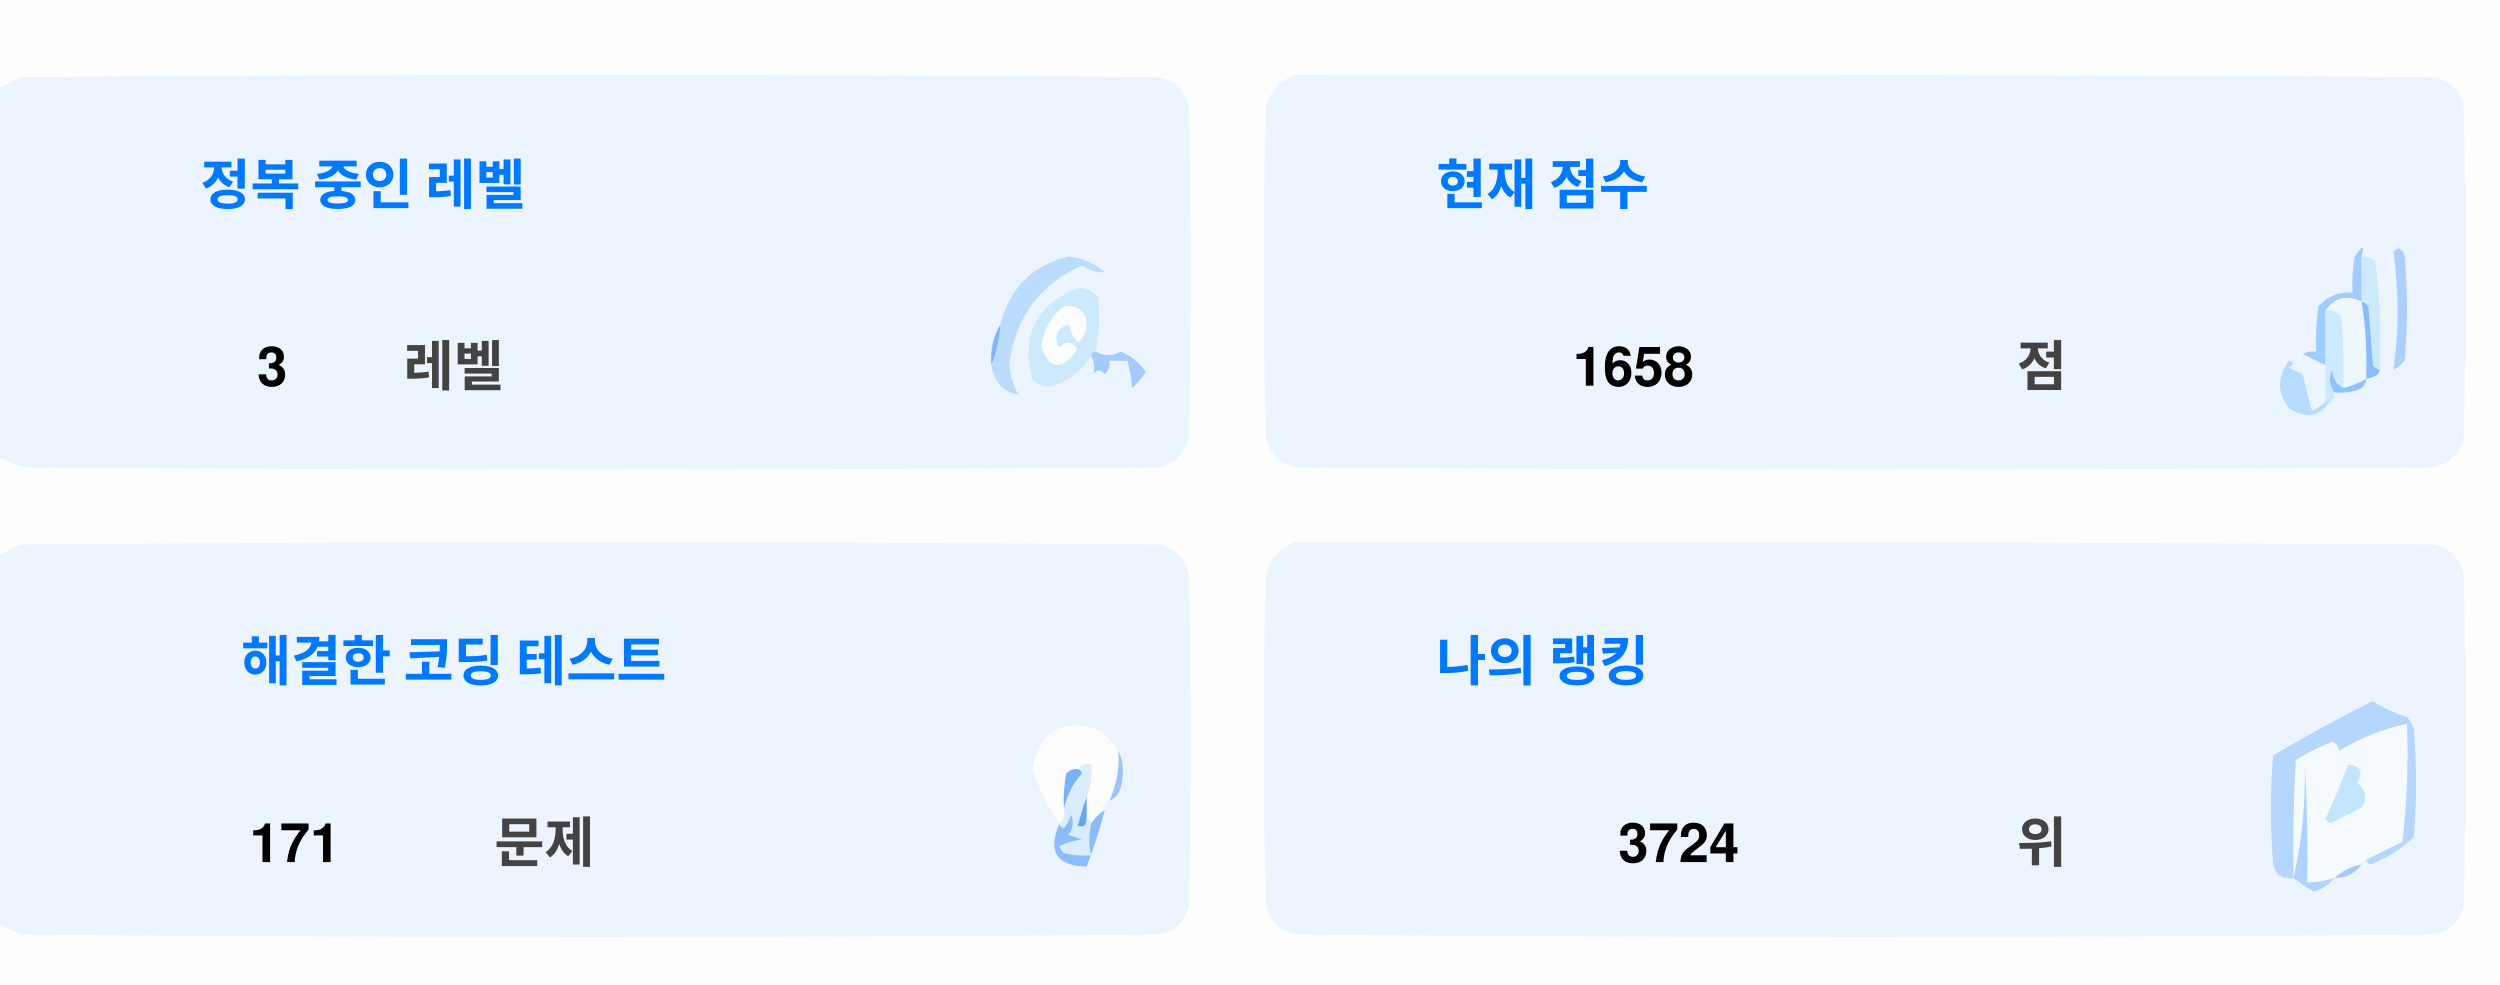
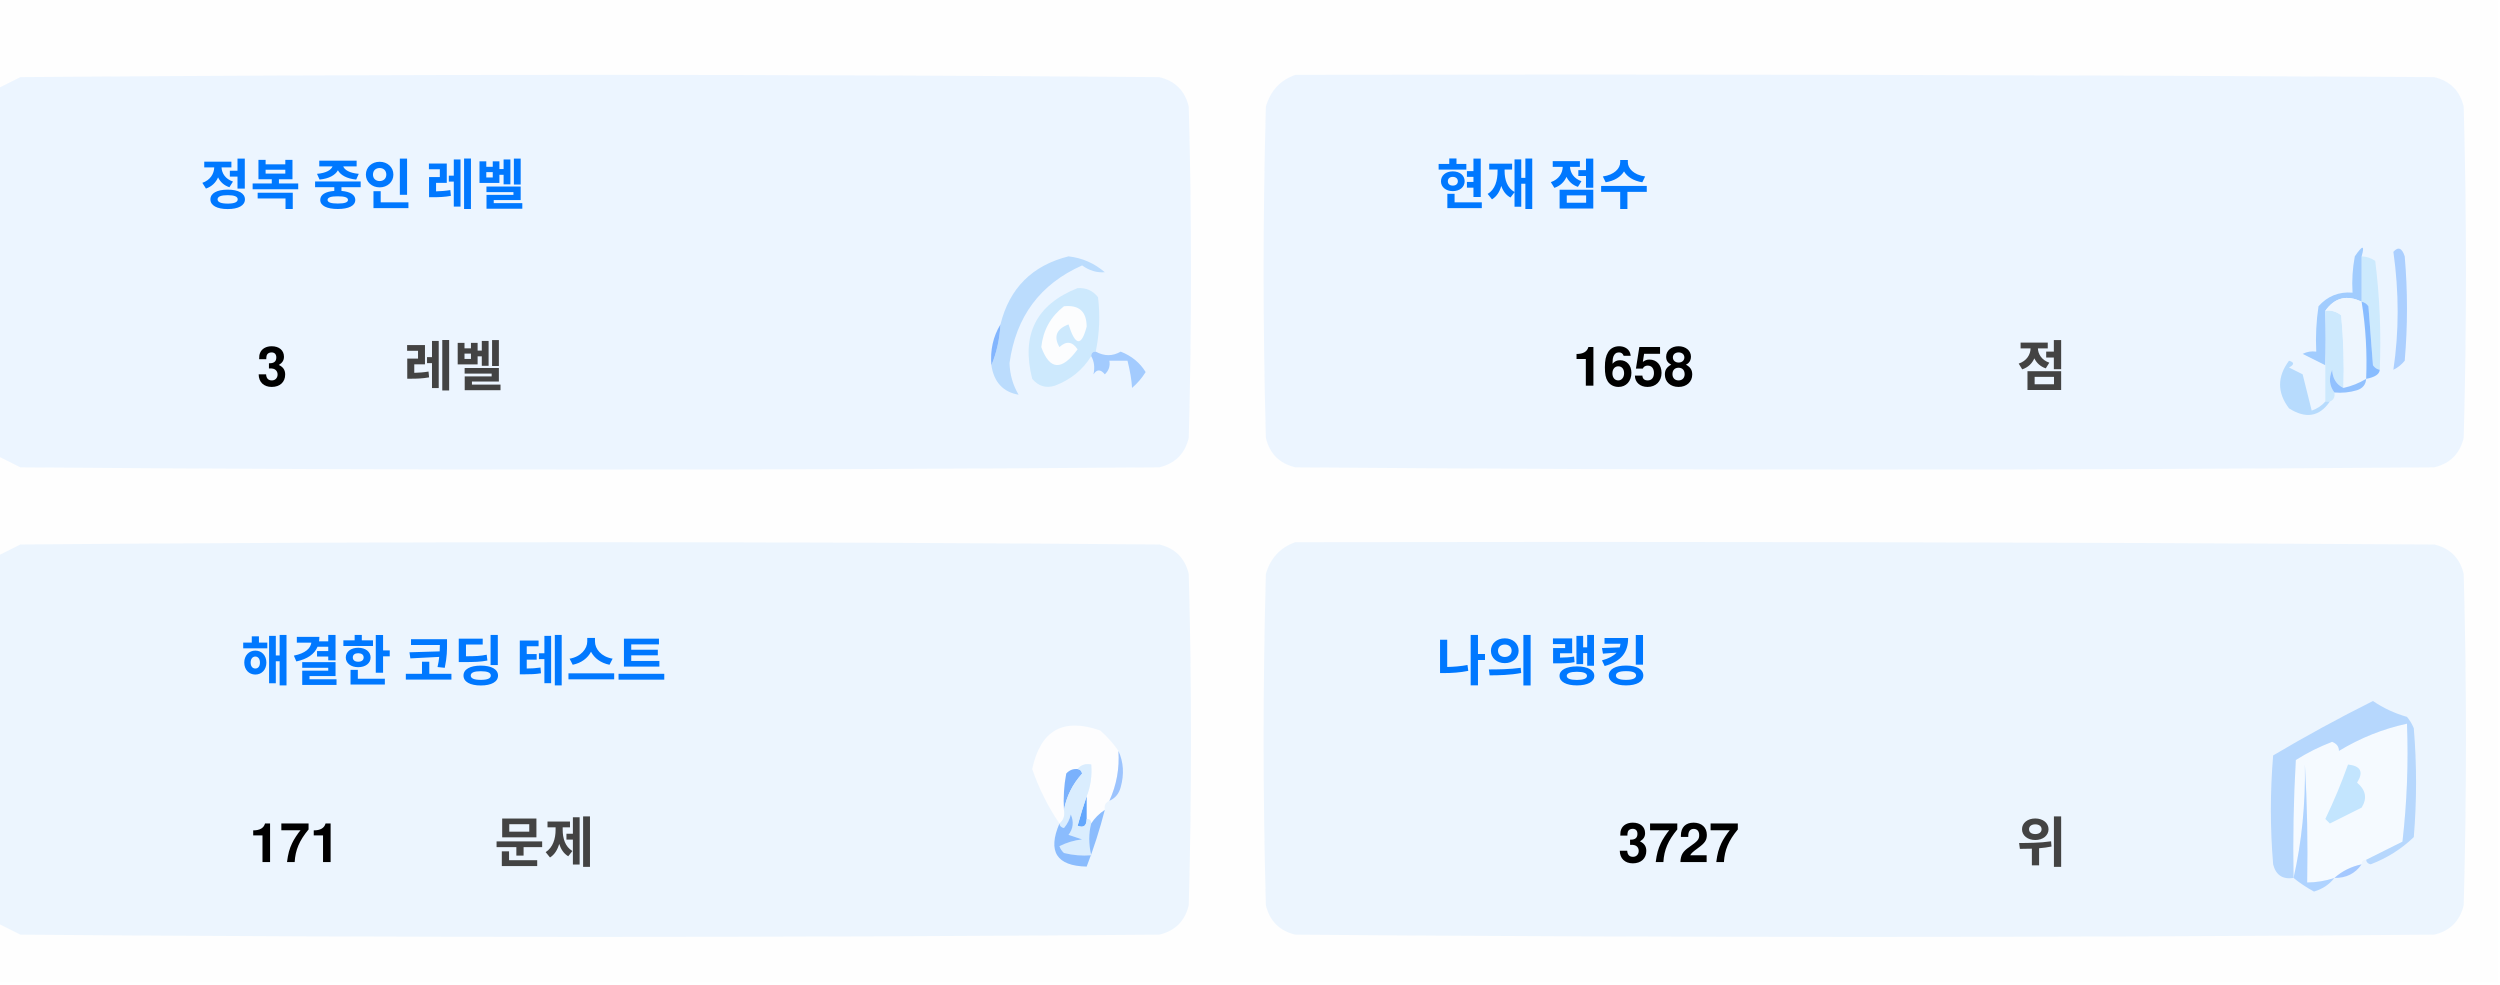
<svg xmlns="http://www.w3.org/2000/svg" version="1.1" width="551px" height="217px" style="shape-rendering:geometricPrecision; text-rendering:geometricPrecision; image-rendering:optimizeQuality; fill-rule:evenodd; clip-rule:evenodd">
  <style>.title {fill: #434343;font-size: 1rem;line-height: 1.5rem;font-weight: bold;font-family: -apple-system, BlinkMacSystemFont, Segoe UI, Helvetica, Arial, sans-serif, Apple Color Emoji, Segoe UI Emoji;}.desc {fill: #434343;font-size: 2.5rem;font-weight: bold;line-height: 1.5rem;font-family: -apple-system, BlinkMacSystemFont, Segoe UI, Helvetica, Arial, sans-serif, Apple Color Emoji, Segoe UI Emoji;}.desc-2 {fill: #434343;font-size: 1rem;font-weight: bold;line-height: 1.5rem;font-family: -apple-system, BlinkMacSystemFont, Segoe UI, Helvetica, Arial, sans-serif, Apple Color Emoji, Segoe UI Emoji;}.text, .desc {animation: twinkling 4s ease-in-out infinite;}@keyframes twinkling {40% { opacity: 1; }50% { opacity: 0.5; }60% { opacity: 1; }70% { opacity: 0.5; }80% { opacity: 1; }}</style>
  <g>
    <path style="opacity:1" fill="#fefefe" d="M -0.5,-0.5 C 183.167,-0.5 366.833,-0.5 550.5,-0.5C 550.5,71.833 550.5,144.167 550.5,216.5C 366.833,216.5 183.167,216.5 -0.5,216.5C -0.5,212.167 -0.5,207.833 -0.5,203.5C 1.14,204.32 2.807,205.153 4.5,206C 88.167,206.667 171.833,206.667 255.5,206C 259,205.167 261.167,203 262,199.5C 262.667,175.167 262.667,150.833 262,126.5C 261.167,123 259,120.833 255.5,120C 171.833,119.333 88.167,119.333 4.5,120C 2.807,120.847 1.14,121.68 -0.5,122.5C -0.5,115.167 -0.5,107.833 -0.5,100.5C 1.14,101.32 2.807,102.153 4.5,103C 88.167,103.667 171.833,103.667 255.5,103C 259,102.167 261.167,100 262,96.5C 262.667,72.167 262.667,47.833 262,23.5C 261.167,20 259,17.833 255.5,17C 171.833,16.333 88.167,16.333 4.5,17C 2.807,17.847 1.14,18.68 -0.5,19.5C -0.5,12.833 -0.5,6.167 -0.5,-0.5 Z" />
  </g>
  <g>
    <path style="opacity:1" fill="#ecf5ff" d="M -0.5,100.5 C -0.5,73.5 -0.5,46.5 -0.5,19.5C 1.14,18.68 2.807,17.847 4.5,17C 88.167,16.333 171.833,16.333 255.5,17C 259,17.833 261.167,20 262,23.5C 262.667,47.833 262.667,72.167 262,96.5C 261.167,100 259,102.167 255.5,103C 171.833,103.667 88.167,103.667 4.5,103C 2.807,102.153 1.14,101.32 -0.5,100.5 Z" />
  </g>
  <g>
    <path style="opacity:1" fill="#ecf5ff" d="M 285.5,16.5 C 369.167,16.333 452.834,16.5 536.5,17C 540,17.833 542.167,20 543,23.5C 543.667,47.833 543.667,72.167 543,96.5C 542.167,100 540,102.167 536.5,103C 452.833,103.667 369.167,103.667 285.5,103C 282,102.167 279.833,100 279,96.5C 278.333,72.167 278.333,47.833 279,23.5C 280.018,19.985 282.185,17.652 285.5,16.5 Z" />
  </g>
  <g>
    <path style="opacity:1" fill="#cdeafd" d="M 520.5,56.5 C 521.583,56.539 522.583,56.873 523.5,57.5C 524.498,65.472 524.831,73.472 524.5,81.5C 523.883,81.389 523.383,81.056 523,80.5C 522.667,76.167 522.333,71.833 522,67.5C 521.617,66.944 521.117,66.611 520.5,66.5C 520.5,63.167 520.5,59.833 520.5,56.5 Z" />
  </g>
  <g>
    <path style="opacity:1" fill="#abcfff" d="M 527.5,55.5 C 528.566,54.308 529.399,54.641 530,56.5C 530.667,64.167 530.667,71.833 530,79.5C 529.311,80.357 528.478,81.023 527.5,81.5C 528.758,73.08 528.758,64.414 527.5,55.5 Z" />
  </g>
  <g>
    <path style="opacity:1" fill="#bbdcfd" d="M 218.5,80.5 C 219.657,77.727 220.324,74.727 220.5,71.5C 222.49,63.51 227.49,58.51 235.5,56.5C 238.528,56.847 241.194,58.014 243.5,60C 241.744,60.141 240.078,59.641 238.5,58.5C 229.247,62.607 223.914,69.773 222.5,80C 222.565,82.526 223.232,84.859 224.5,87C 221.07,86.397 219.07,84.231 218.5,80.5 Z" />
  </g>
  <g>
    <path style="opacity:1" fill="#cde9fd" d="M 241.5,77.5 C 240.833,77.5 240.5,77.833 240.5,78.5C 238.628,81.529 235.961,83.695 232.5,85C 230.536,85.624 228.869,85.124 227.5,83.5C 225.021,73.791 228.354,67.124 237.5,63.5C 239.374,63.39 240.874,64.056 242,65.5C 242.497,69.524 242.331,73.524 241.5,77.5 Z" />
  </g>
  <g>
    <path style="opacity:1" fill="#fcfdfe" d="M 234.5,67.5 C 237.826,67.162 239.493,68.662 239.5,72C 238.334,76.434 237,76.267 235.5,71.5C 232.832,72.515 232.166,74.182 233.5,76.5C 235.017,75.089 236.351,75.256 237.5,77C 234.006,81.771 231.34,81.605 229.5,76.5C 229.904,72.771 231.571,69.771 234.5,67.5 Z" />
  </g>
  <g>
    <path style="opacity:1" fill="#a1ccfe" d="M 520.5,56.5 C 520.5,59.833 520.5,63.167 520.5,66.5C 517.238,64.922 514.572,65.589 512.5,68.5C 512.617,72.81 512.617,76.81 512.5,80.5C 510.86,79.68 509.193,78.847 507.5,78C 508.448,77.517 509.448,77.35 510.5,77.5C 510.335,74.15 510.502,70.817 511,67.5C 512.995,65.253 515.495,64.253 518.5,64.5C 518.336,61.813 518.503,59.146 519,56.5C 520.731,53.969 521.231,53.969 520.5,56.5 Z" />
  </g>
  <g>
    <path style="opacity:1" fill="#cde9fd" d="M 512.5,68.5 C 513.822,68.33 514.989,68.663 516,69.5C 516.499,74.823 516.666,80.156 516.5,85.5C 514.955,84.77 514.122,83.437 514,81.5C 513.22,83.387 513.387,85.054 514.5,86.5C 514.672,87.492 514.338,88.158 513.5,88.5C 513.167,88.5 512.833,88.5 512.5,88.5C 512.5,85.833 512.5,83.167 512.5,80.5C 512.617,76.81 512.617,72.81 512.5,68.5 Z" />
  </g>
  <g>
    <path style="opacity:1" fill="#eef6fe" d="M 520.5,66.5 C 521.407,72.106 521.74,77.773 521.5,83.5C 519.95,84.441 518.284,85.108 516.5,85.5C 516.666,80.156 516.499,74.823 516,69.5C 514.989,68.663 513.822,68.33 512.5,68.5C 514.572,65.589 517.238,64.922 520.5,66.5 Z" />
  </g>
  <g>
    <path style="opacity:1" fill="#88bcff" d="M 520.5,66.5 C 521.117,66.611 521.617,66.944 522,67.5C 522.333,71.833 522.667,76.167 523,80.5C 523.383,81.056 523.883,81.389 524.5,81.5C 524.445,82.469 523.445,83.136 521.5,83.5C 521.74,77.773 521.407,72.106 520.5,66.5 Z" />
  </g>
  <g>
    <path style="opacity:1" fill="#82b5fe" d="M 220.5,71.5 C 220.324,74.727 219.657,77.727 218.5,80.5C 218.215,77.171 218.882,74.171 220.5,71.5 Z" />
  </g>
  <g>
    <path style="opacity:1" fill="#a3cbfe" d="M 240.5,78.5 C 240.5,77.833 240.833,77.5 241.5,77.5C 243.391,78.536 245.224,78.536 247,77.5C 249.391,78.429 251.225,79.929 252.5,82C 251.681,83.319 250.681,84.486 249.5,85.5C 249.409,83.777 249.075,81.777 248.5,79.5C 247.167,79.5 245.833,79.5 244.5,79.5C 244.719,80.675 244.386,81.675 243.5,82.5C 242.575,81.359 241.741,81.359 241,82.5C 241.331,80.981 241.164,79.648 240.5,78.5 Z" />
  </g>
  <g>
    <path style="opacity:1" fill="#b7dbfd" d="M 512.5,88.5 C 512.833,88.5 513.167,88.5 513.5,88.5C 511.199,91.857 508.199,92.357 504.5,90C 501.872,86.535 501.872,83.035 504.5,79.5C 505.696,79.846 505.696,80.346 504.5,81C 505.5,81.5 506.5,82 507.5,82.5C 508.167,85.167 508.833,87.833 509.5,90.5C 510.739,90.058 511.739,89.391 512.5,88.5 Z" />
  </g>
  <g>
    <path style="opacity:1" fill="#92c1fe" d="M 516.5,85.5 C 518.284,85.108 519.95,84.441 521.5,83.5C 521.423,84.75 520.756,85.583 519.5,86C 517.866,86.493 516.199,86.66 514.5,86.5C 513.387,85.054 513.22,83.387 514,81.5C 514.122,83.437 514.955,84.77 516.5,85.5 Z" />
  </g>
  <g>
    <path style="opacity:1" fill="#ecf5fe" d="M -0.5,203.5 C -0.5,176.5 -0.5,149.5 -0.5,122.5C 1.14,121.68 2.807,120.847 4.5,120C 88.167,119.333 171.833,119.333 255.5,120C 259,120.833 261.167,123 262,126.5C 262.667,150.833 262.667,175.167 262,199.5C 261.167,203 259,205.167 255.5,206C 171.833,206.667 88.167,206.667 4.5,206C 2.807,205.153 1.14,204.32 -0.5,203.5 Z" />
  </g>
  <g>
    <path style="opacity:1" fill="#ecf5fe" d="M 285.5,119.5 C 369.167,119.333 452.834,119.5 536.5,120C 540,120.833 542.167,123 543,126.5C 543.667,150.833 543.667,175.167 543,199.5C 542.167,203 540,205.167 536.5,206C 452.833,206.667 369.167,206.667 285.5,206C 282,205.167 279.833,203 279,199.5C 278.333,175.167 278.333,150.833 279,126.5C 280.018,122.985 282.185,120.652 285.5,119.5 Z" />
  </g>
  <g>
    <path style="opacity:1" fill="#fdfdfe" d="M 246.5,165.5 C 246.758,169.367 246.092,173.034 244.5,176.5C 243.662,176.842 243.328,177.508 243.5,178.5C 242.272,179.306 241.272,180.306 240.5,181.5C 240.5,180.833 240.167,180.5 239.5,180.5C 239.5,178.833 239.5,177.167 239.5,175.5C 240.369,173.283 240.702,170.95 240.5,168.5C 239.209,168.263 238.209,168.596 237.5,169.5C 236.504,169.414 235.671,169.748 235,170.5C 234.503,173.146 234.336,175.813 234.5,178.5C 234.737,179.791 234.404,180.791 233.5,181.5C 230.986,177.806 228.986,173.806 227.5,169.5C 229.309,160.957 234.309,158.124 242.5,161C 244.07,162.397 245.404,163.897 246.5,165.5 Z" />
  </g>
  <g>
    <path style="opacity:1" fill="#f5faff" d="M 521.5,189.5 C 520.833,189.5 520.5,189.833 520.5,190.5C 518.181,190.992 516.181,191.992 514.5,193.5C 512.565,194.15 510.565,194.483 508.5,194.5C 508.666,185.827 508.5,177.16 508,168.5C 508.141,177.227 507.308,185.56 505.5,193.5C 505.334,184.827 505.5,176.16 506,167.5C 508.527,165.903 511.194,164.57 514,163.5C 515.011,163.892 515.511,164.559 515.5,165.5C 520.21,162.641 525.21,160.641 530.5,159.5C 530.831,168.192 530.498,176.859 529.5,185.5C 526.807,186.847 524.14,188.18 521.5,189.5 Z" />
  </g>
  <g>
    <path style="opacity:1" fill="#b6d7fd" d="M 521.5,189.5 C 524.14,188.18 526.807,186.847 529.5,185.5C 530.498,176.859 530.831,168.192 530.5,159.5C 525.21,160.641 520.21,162.641 515.5,165.5C 515.511,164.559 515.011,163.892 514,163.5C 511.194,164.57 508.527,165.903 506,167.5C 505.5,176.16 505.334,184.827 505.5,193.5C 503.089,193.863 501.589,192.863 501,190.5C 500.333,182.5 500.333,174.5 501,166.5C 508.173,162.246 515.507,158.246 523,154.5C 525.304,156.068 527.804,157.235 530.5,158C 531.126,158.75 531.626,159.584 532,160.5C 532.667,168.5 532.667,176.5 532,184.5C 529.292,187.111 526.125,189.111 522.5,190.5C 521.893,190.376 521.56,190.043 521.5,189.5 Z" />
  </g>
  <g>
    <path style="opacity:1" fill="#c3e5fe" d="M 517.5,168.5 C 520.317,168.801 520.984,170.134 519.5,172.5C 521.439,174.122 521.772,175.956 520.5,178C 518.167,179.167 515.833,180.333 513.5,181.5C 513.167,181.167 512.833,180.833 512.5,180.5C 514.414,176.515 516.081,172.515 517.5,168.5 Z" />
  </g>
  <g>
    <path style="opacity:1" fill="#7ab1fc" d="M 237.5,169.5 C 238.043,169.56 238.376,169.893 238.5,170.5C 236.395,172.836 235.062,175.503 234.5,178.5C 234.336,175.813 234.503,173.146 235,170.5C 235.671,169.748 236.504,169.414 237.5,169.5 Z" />
  </g>
  <g>
    <path style="opacity:1" fill="#afd3ff" d="M 514.5,193.5 C 513.378,194.947 511.878,195.947 510,196.5C 508.348,195.601 506.848,194.601 505.5,193.5C 507.308,185.56 508.141,177.227 508,168.5C 508.5,177.16 508.666,185.827 508.5,194.5C 510.565,194.483 512.565,194.15 514.5,193.5 Z" />
  </g>
  <g>
    <path style="opacity:1" fill="#9cc3fd" d="M 246.5,165.5 C 247.634,167.966 247.801,170.633 247,173.5C 246.623,174.942 245.79,175.942 244.5,176.5C 246.092,173.034 246.758,169.367 246.5,165.5 Z" />
  </g>
  <g>
    <path style="opacity:1" fill="#62a6fc" d="M 239.5,175.5 C 239.5,177.167 239.5,178.833 239.5,180.5C 239.483,182.028 238.816,182.528 237.5,182C 238.117,179.723 238.784,177.556 239.5,175.5 Z" />
  </g>
  <g>
    <path style="opacity:1" fill="#daedfe" d="M 237.5,169.5 C 238.209,168.596 239.209,168.263 240.5,168.5C 240.702,170.95 240.369,173.283 239.5,175.5C 238.784,177.556 238.117,179.723 237.5,182C 238.816,182.528 239.483,182.028 239.5,180.5C 240.167,180.5 240.5,180.833 240.5,181.5C 239.918,183.669 239.918,186.002 240.5,188.5C 238.473,188.662 236.473,188.495 234.5,188C 234.043,187.586 233.709,187.086 233.5,186.5C 235.078,185.702 236.744,185.202 238.5,185C 237.5,184.667 236.5,184.333 235.5,184C 236.554,182.612 236.72,181.112 236,179.5C 235.751,180.624 235.251,181.624 234.5,182.5C 233.893,182.376 233.56,182.043 233.5,181.5C 234.404,180.791 234.737,179.791 234.5,178.5C 235.062,175.503 236.395,172.836 238.5,170.5C 238.376,169.893 238.043,169.56 237.5,169.5 Z" />
  </g>
  <g>
    <path style="opacity:1" fill="#8bbcfd" d="M 243.5,178.5 C 242.395,182.803 241.062,186.969 239.5,191C 232.857,190.847 230.857,187.68 233.5,181.5C 233.56,182.043 233.893,182.376 234.5,182.5C 235.251,181.624 235.751,180.624 236,179.5C 236.72,181.112 236.554,182.612 235.5,184C 236.5,184.333 237.5,184.667 238.5,185C 236.744,185.202 235.078,185.702 233.5,186.5C 233.709,187.086 234.043,187.586 234.5,188C 236.473,188.495 238.473,188.662 240.5,188.5C 239.918,186.002 239.918,183.669 240.5,181.5C 241.272,180.306 242.272,179.306 243.5,178.5 Z" />
  </g>
  <g>
    <path style="opacity:1" fill="#a4c8ff" d="M 520.5,190.5 C 519.089,192.539 517.089,193.539 514.5,193.5C 516.181,191.992 518.181,190.992 520.5,190.5 Z" />
  </g>
  <text text-anchor="middle" x="80" y="45" class="title" style="fill:#0078ff;" stroke="#none" stroke-width="1">정복 중인 레벨</text>
  <text text-anchor="middle" x="60" y="85" class="desc" style="fill:#000000;" stroke="#none" stroke-width="1">3</text>
  <text text-anchor="middle" x="100" y="85" class="desc-2" style="fill:#434343;" stroke="#none" stroke-width="1">레벨</text>
  <text text-anchor="middle" x="340" y="45" class="title" style="fill:#0078ff;" stroke="#none" stroke-width="1">현재 점수</text>
  <text text-anchor="middle" x="360" y="85" class="desc" style="fill:#000000;" stroke="#none" stroke-width="1">1658</text>
  <text text-anchor="middle" x="450" y="85" class="desc-2" style="fill:#434343;" stroke="#none" stroke-width="1">점</text>
  <text text-anchor="middle" x="100" y="150" class="title" style="fill:#0078ff;" stroke="#none" stroke-width="1">해결한 코딩 테스트</text>
  <text text-anchor="middle" x="65" y="190" class="desc" style="fill:#000000;" stroke="#none" stroke-width="1">171</text>
  <text text-anchor="middle" x="120" y="190" class="desc-2" style="fill:#434343;" stroke="#none" stroke-width="1">문제</text>
  <text text-anchor="middle" x="340" y="150" class="title" style="fill:#0078ff;" stroke="#none" stroke-width="1">나의 랭킹</text>
-   <text text-anchor="middle" x="370" y="190" class="desc" style="fill:#000000;" stroke="#none" stroke-width="1">3724</text>
+   <text text-anchor="middle" x="370" y="190" class="desc" style="fill:#000000;" stroke="#none" stroke-width="1">3727</text>
  <text text-anchor="middle" x="450" y="190" class="desc-2" style="fill:#434343;" stroke="#none" stroke-width="1">위</text>
</svg>
